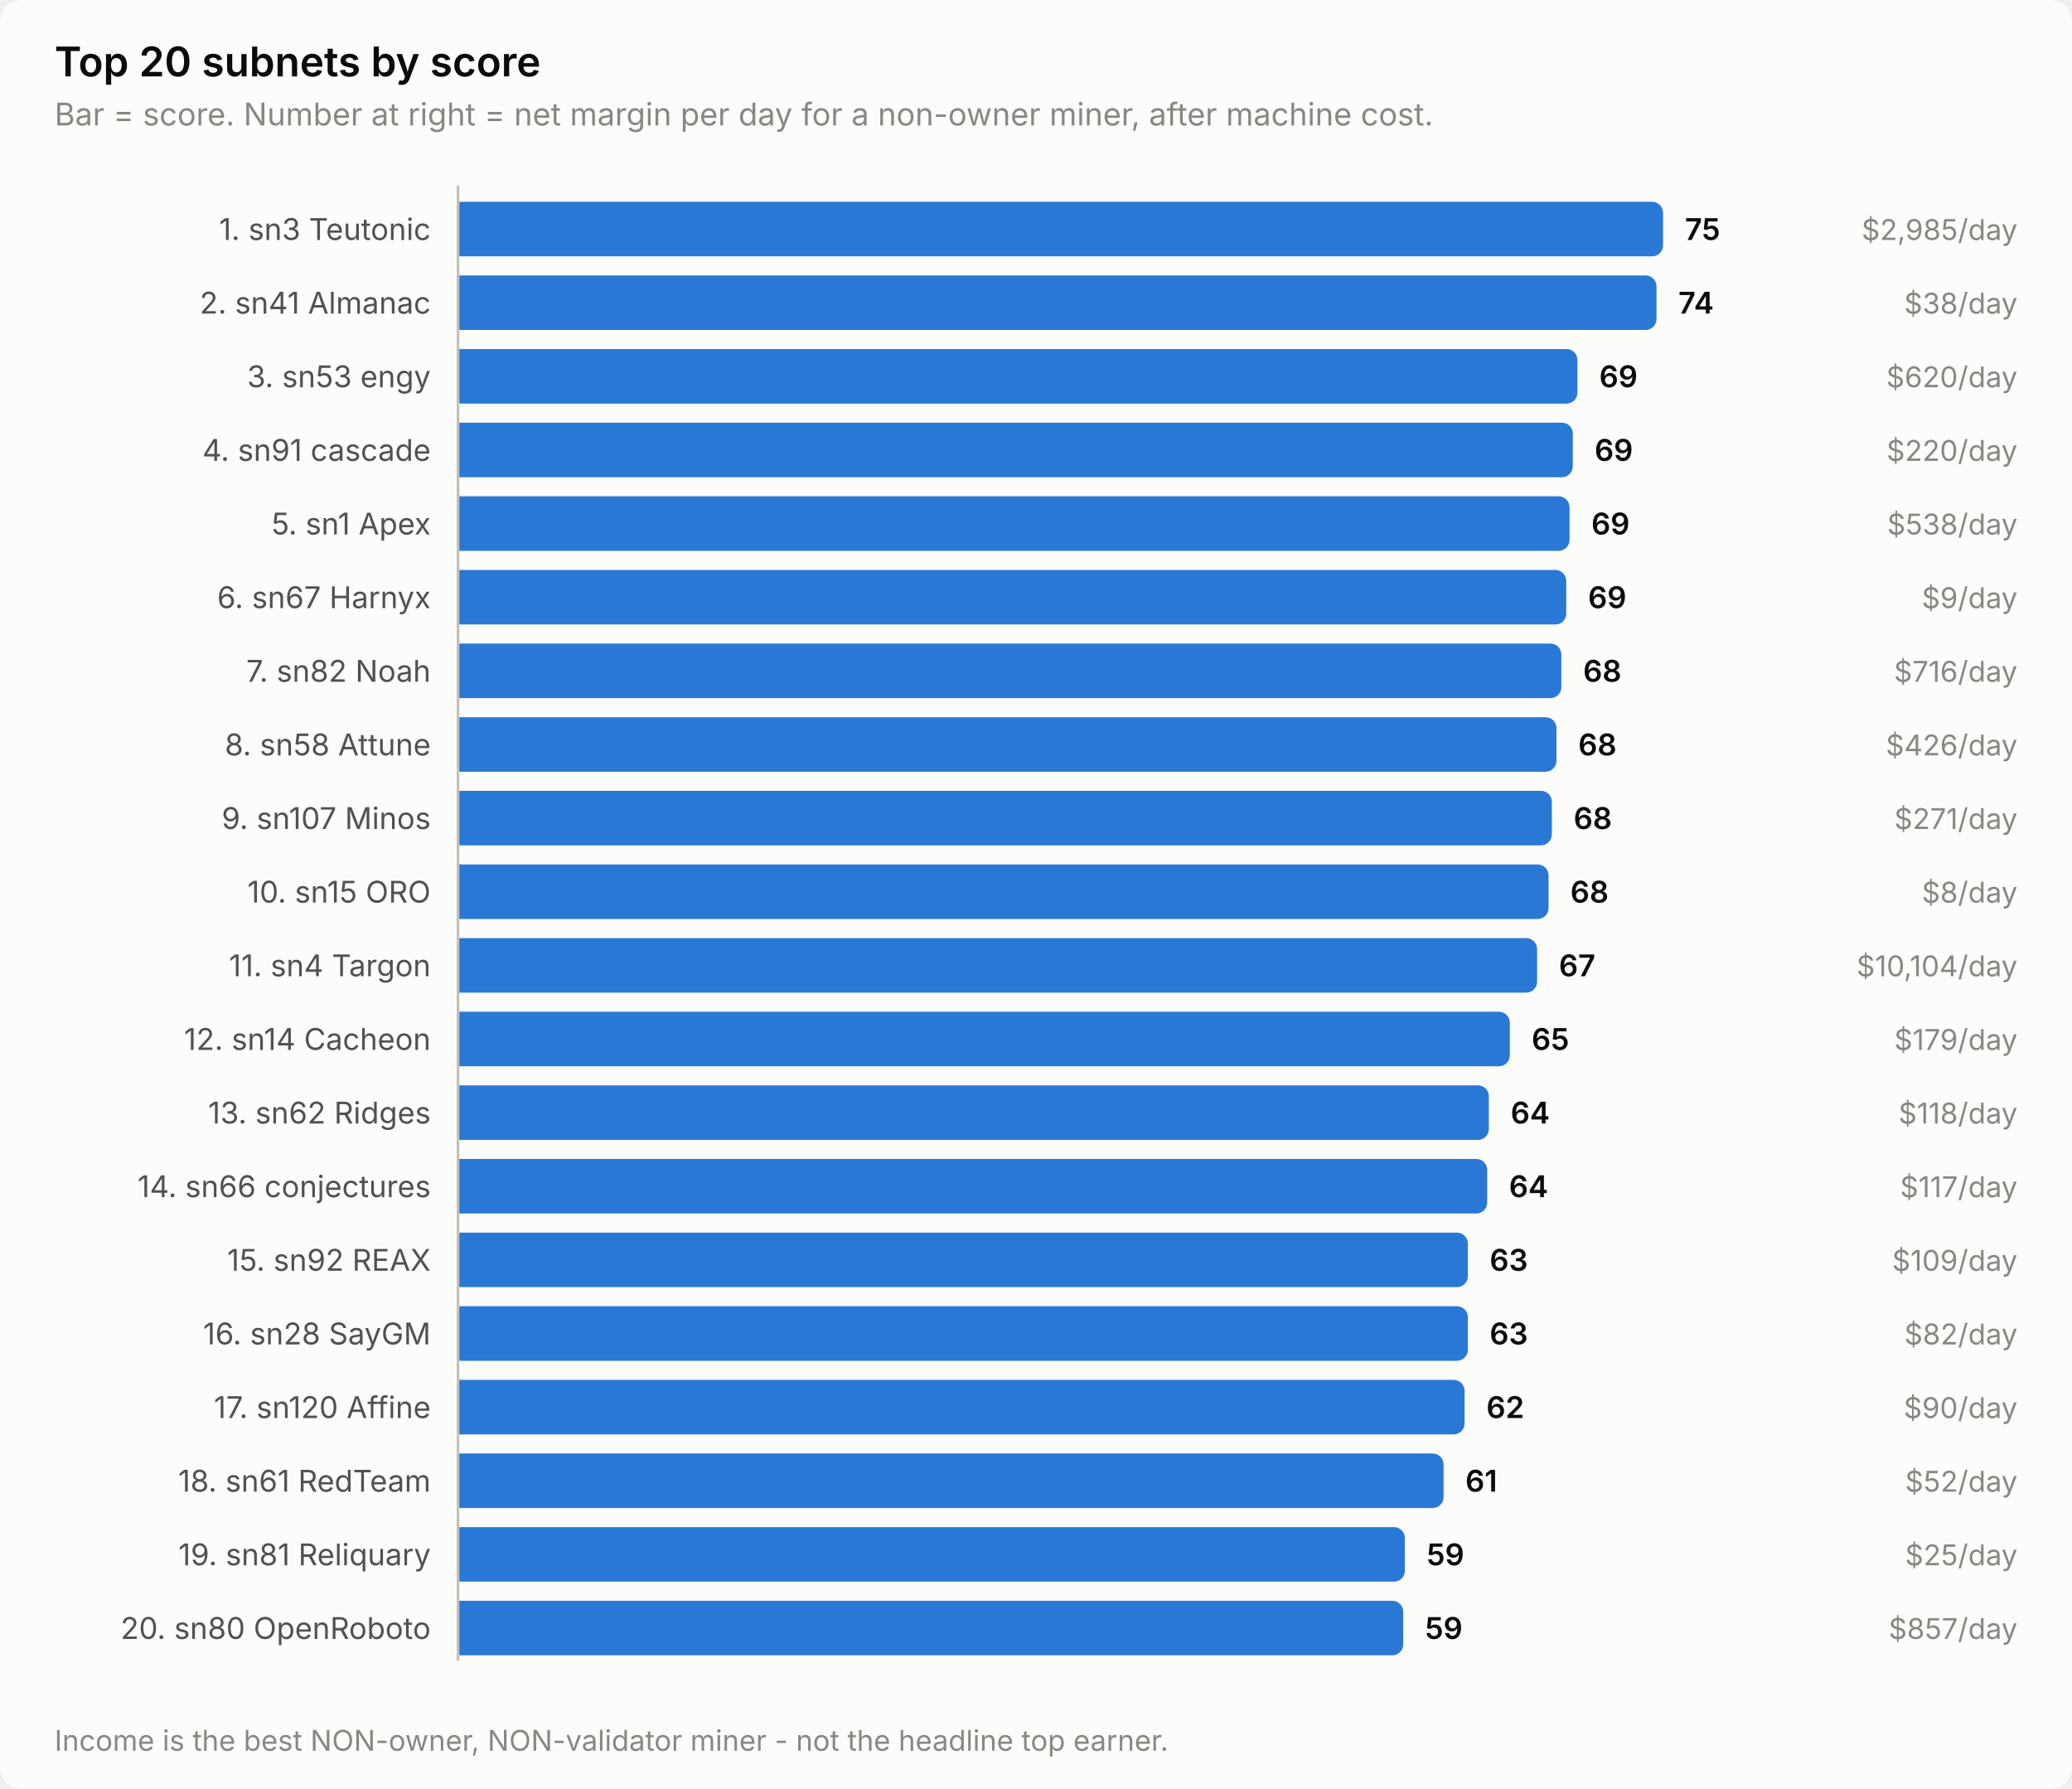
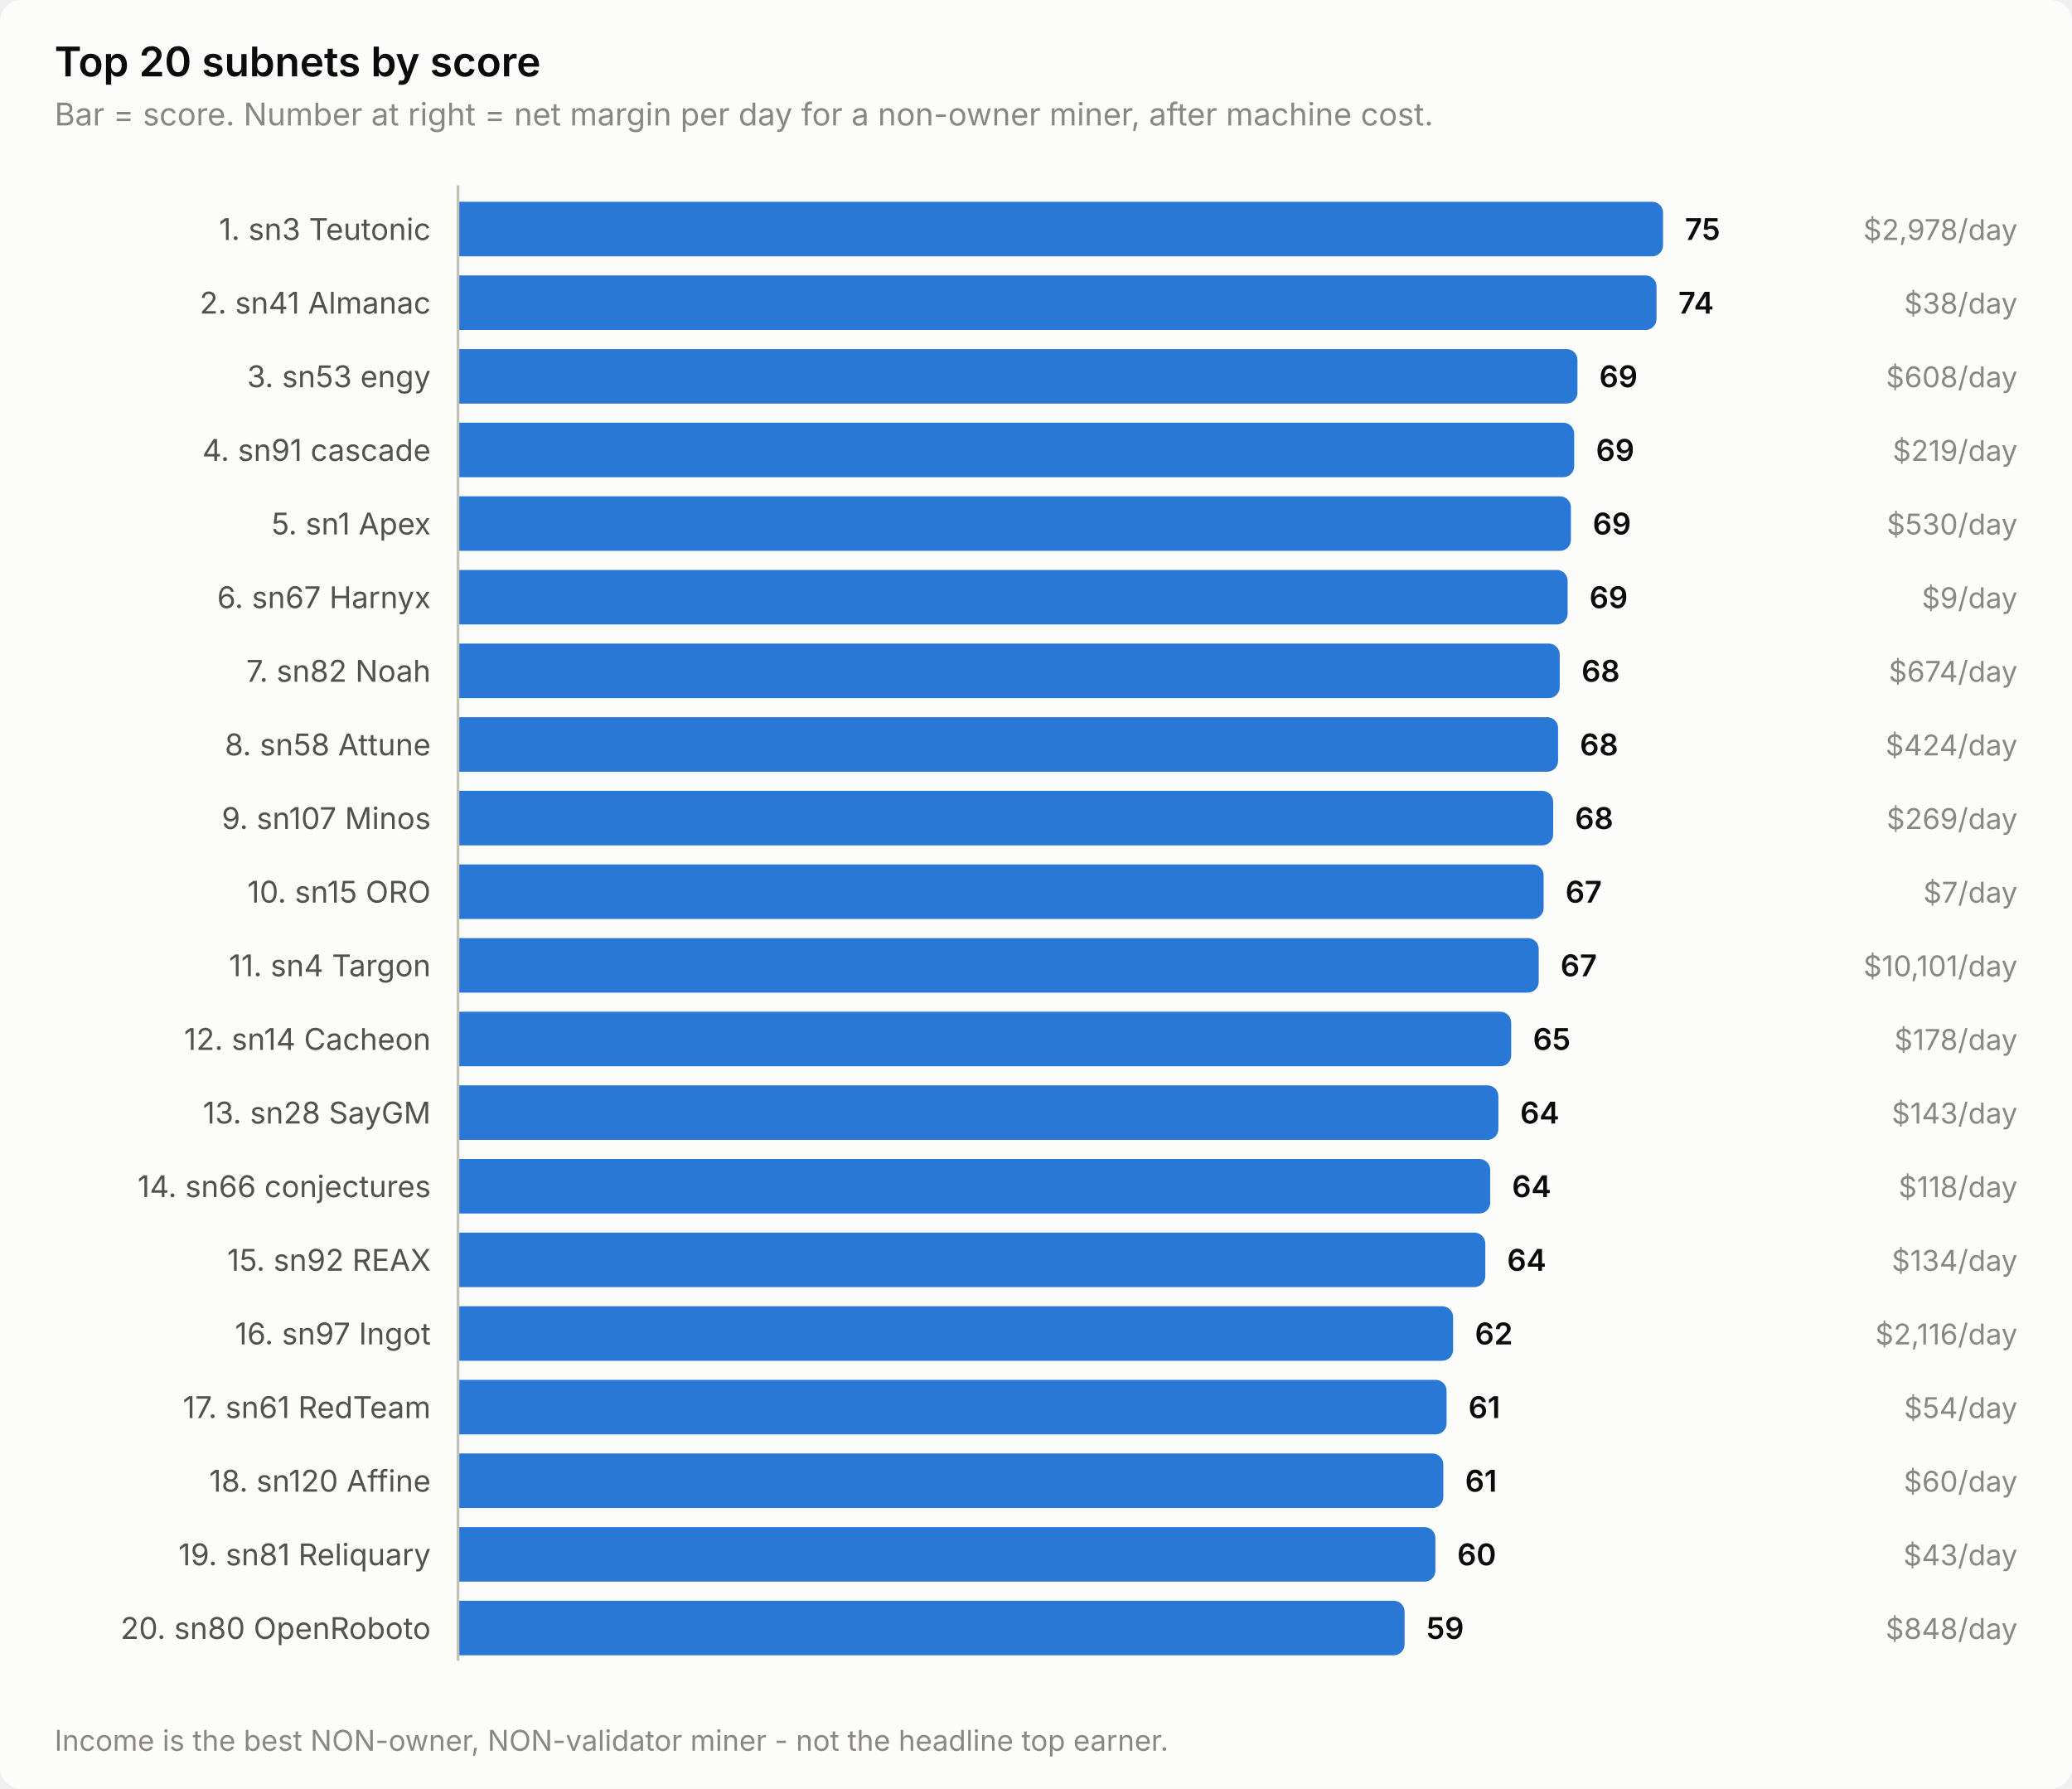
<svg xmlns="http://www.w3.org/2000/svg" width="760" height="656" viewBox="0 0 760 656" role="img" aria-label="Top 20 subnets by score">
  <style>
    text { font-family: system-ui, -apple-system, 'Segoe UI', sans-serif; }
    .t-title { font-size: 15px; font-weight: 600; }
    .t-sub { font-size: 11.5px; }
    .t-lab { font-size: 11px; }
    .t-val { font-size: 11px; font-weight: 600; font-variant-numeric: tabular-nums; }
    .t-tick { font-size: 10.5px; font-variant-numeric: tabular-nums; }

    .surface { fill: #fcfcfb; }
    .ink { fill: #0b0b0b; }
    .ink2 { fill: #52514e; }
    .muted { fill: #898781; }
    .grid { stroke: #e1e0d9; }
    .axis { stroke: #c3c2b7; }
    .accent { fill: #2a78d6; }
    .critical { fill: #d03b3b; }
    .deemph { fill: #d8d7d0; }

    @media (prefers-color-scheme: dark) {
      .surface { fill: #1a1a19; }
      .ink { fill: #ffffff; }
      .ink2 { fill: #c3c2b7; }
      .muted { fill: #898781; }
      .grid { stroke: #2c2c2a; }
      .axis { stroke: #383835; }
      .accent { fill: #3987e5; }
      .deemph { fill: #3a3a37; }
    }
</style>
  <rect class="surface" width="760" height="656" rx="8" />
  <text class="ink t-title" x="20" y="28">Top 20 subnets by score</text>
  <text class="muted t-sub" x="20" y="46">Bar = score. Number at right = net margin per day for a non-owner miner, after machine cost.</text>
  <text class="ink2 t-lab" x="158" y="88" text-anchor="end">1. sn3 Teutonic</text>
  <path class="accent" d="M168.0,74.0 H606.0 a4.0,4.0 0 0 1 4.0,4.0 V90.0 a4.0,4.0 0 0 1 -4.0,4.0 H168.0 Z" />
  <text class="ink t-val" x="618.0" y="88">75</text>
-   <text class="muted t-tick" x="740" y="88" text-anchor="end">$2,985/day</text>
+   <text class="muted t-tick" x="740" y="88" text-anchor="end">$2,978/day</text>
  <text class="ink2 t-lab" x="158" y="115" text-anchor="end">2. sn41 Almanac</text>
  <path class="accent" d="M168.0,101.0 H603.6 a4.0,4.0 0 0 1 4.0,4.0 V117.0 a4.0,4.0 0 0 1 -4.0,4.0 H168.0 Z" />
  <text class="ink t-val" x="615.6" y="115">74</text>
  <text class="muted t-tick" x="740" y="115" text-anchor="end">$38/day</text>
  <text class="ink2 t-lab" x="158" y="142" text-anchor="end">3. sn53 engy</text>
  <path class="accent" d="M168.0,128.0 H574.6 a4.0,4.0 0 0 1 4.0,4.0 V144.0 a4.0,4.0 0 0 1 -4.0,4.0 H168.0 Z" />
  <text class="ink t-val" x="586.6" y="142">69</text>
-   <text class="muted t-tick" x="740" y="142" text-anchor="end">$620/day</text>
+   <text class="muted t-tick" x="740" y="142" text-anchor="end">$608/day</text>
  <text class="ink2 t-lab" x="158" y="169" text-anchor="end">4. sn91 cascade</text>
-   <path class="accent" d="M168.0,155.0 H572.9 a4.0,4.0 0 0 1 4.0,4.0 V171.0 a4.0,4.0 0 0 1 -4.0,4.0 H168.0 Z" />
-   <text class="ink t-val" x="584.9" y="169">69</text>
-   <text class="muted t-tick" x="740" y="169" text-anchor="end">$220/day</text>
+   <path class="accent" d="M168.0,155.0 H573.4 a4.0,4.0 0 0 1 4.0,4.0 V171.0 a4.0,4.0 0 0 1 -4.0,4.0 H168.0 Z" />
+   <text class="ink t-val" x="585.4" y="169">69</text>
+   <text class="muted t-tick" x="740" y="169" text-anchor="end">$219/day</text>
  <text class="ink2 t-lab" x="158" y="196" text-anchor="end">5. sn1 Apex</text>
-   <path class="accent" d="M168.0,182.0 H571.7 a4.0,4.0 0 0 1 4.0,4.0 V198.0 a4.0,4.0 0 0 1 -4.0,4.0 H168.0 Z" />
-   <text class="ink t-val" x="583.7" y="196">69</text>
-   <text class="muted t-tick" x="740" y="196" text-anchor="end">$538/day</text>
+   <path class="accent" d="M168.0,182.0 H572.2 a4.0,4.0 0 0 1 4.0,4.0 V198.0 a4.0,4.0 0 0 1 -4.0,4.0 H168.0 Z" />
+   <text class="ink t-val" x="584.2" y="196">69</text>
+   <text class="muted t-tick" x="740" y="196" text-anchor="end">$530/day</text>
  <text class="ink2 t-lab" x="158" y="223" text-anchor="end">6. sn67 Harnyx</text>
-   <path class="accent" d="M168.0,209.0 H570.5 a4.0,4.0 0 0 1 4.0,4.0 V225.0 a4.0,4.0 0 0 1 -4.0,4.0 H168.0 Z" />
-   <text class="ink t-val" x="582.5" y="223">69</text>
+   <path class="accent" d="M168.0,209.0 H571.0 a4.0,4.0 0 0 1 4.0,4.0 V225.0 a4.0,4.0 0 0 1 -4.0,4.0 H168.0 Z" />
+   <text class="ink t-val" x="583.0" y="223">69</text>
  <text class="muted t-tick" x="740" y="223" text-anchor="end">$9/day</text>
  <text class="ink2 t-lab" x="158" y="250" text-anchor="end">7. sn82 Noah</text>
-   <path class="accent" d="M168.0,236.0 H568.7 a4.0,4.0 0 0 1 4.0,4.0 V252.0 a4.0,4.0 0 0 1 -4.0,4.0 H168.0 Z" />
-   <text class="ink t-val" x="580.7" y="250">68</text>
-   <text class="muted t-tick" x="740" y="250" text-anchor="end">$716/day</text>
+   <path class="accent" d="M168.0,236.0 H568.1 a4.0,4.0 0 0 1 4.0,4.0 V252.0 a4.0,4.0 0 0 1 -4.0,4.0 H168.0 Z" />
+   <text class="ink t-val" x="580.1" y="250">68</text>
+   <text class="muted t-tick" x="740" y="250" text-anchor="end">$674/day</text>
  <text class="ink2 t-lab" x="158" y="277" text-anchor="end">8. sn58 Attune</text>
-   <path class="accent" d="M168.0,263.0 H566.9 a4.0,4.0 0 0 1 4.0,4.0 V279.0 a4.0,4.0 0 0 1 -4.0,4.0 H168.0 Z" />
-   <text class="ink t-val" x="578.9" y="277">68</text>
-   <text class="muted t-tick" x="740" y="277" text-anchor="end">$426/day</text>
+   <path class="accent" d="M168.0,263.0 H567.5 a4.0,4.0 0 0 1 4.0,4.0 V279.0 a4.0,4.0 0 0 1 -4.0,4.0 H168.0 Z" />
+   <text class="ink t-val" x="579.5" y="277">68</text>
+   <text class="muted t-tick" x="740" y="277" text-anchor="end">$424/day</text>
  <text class="ink2 t-lab" x="158" y="304" text-anchor="end">9. sn107 Minos</text>
-   <path class="accent" d="M168.0,290.0 H565.2 a4.0,4.0 0 0 1 4.0,4.0 V306.0 a4.0,4.0 0 0 1 -4.0,4.0 H168.0 Z" />
-   <text class="ink t-val" x="577.2" y="304">68</text>
-   <text class="muted t-tick" x="740" y="304" text-anchor="end">$271/day</text>
+   <path class="accent" d="M168.0,290.0 H565.7 a4.0,4.0 0 0 1 4.0,4.0 V306.0 a4.0,4.0 0 0 1 -4.0,4.0 H168.0 Z" />
+   <text class="ink t-val" x="577.7" y="304">68</text>
+   <text class="muted t-tick" x="740" y="304" text-anchor="end">$269/day</text>
  <text class="ink2 t-lab" x="158" y="331" text-anchor="end">10. sn15 ORO</text>
-   <path class="accent" d="M168.0,317.0 H564.0 a4.0,4.0 0 0 1 4.0,4.0 V333.0 a4.0,4.0 0 0 1 -4.0,4.0 H168.0 Z" />
-   <text class="ink t-val" x="576.0" y="331">68</text>
-   <text class="muted t-tick" x="740" y="331" text-anchor="end">$8/day</text>
+   <path class="accent" d="M168.0,317.0 H562.2 a4.0,4.0 0 0 1 4.0,4.0 V333.0 a4.0,4.0 0 0 1 -4.0,4.0 H168.0 Z" />
+   <text class="ink t-val" x="574.2" y="331">67</text>
+   <text class="muted t-tick" x="740" y="331" text-anchor="end">$7/day</text>
  <text class="ink2 t-lab" x="158" y="358" text-anchor="end">11. sn4 Targon</text>
-   <path class="accent" d="M168.0,344.0 H559.8 a4.0,4.0 0 0 1 4.0,4.0 V360.0 a4.0,4.0 0 0 1 -4.0,4.0 H168.0 Z" />
-   <text class="ink t-val" x="571.8" y="358">67</text>
-   <text class="muted t-tick" x="740" y="358" text-anchor="end">$10,104/day</text>
+   <path class="accent" d="M168.0,344.0 H560.4 a4.0,4.0 0 0 1 4.0,4.0 V360.0 a4.0,4.0 0 0 1 -4.0,4.0 H168.0 Z" />
+   <text class="ink t-val" x="572.4" y="358">67</text>
+   <text class="muted t-tick" x="740" y="358" text-anchor="end">$10,101/day</text>
  <text class="ink2 t-lab" x="158" y="385" text-anchor="end">12. sn14 Cacheon</text>
-   <path class="accent" d="M168.0,371.0 H549.8 a4.0,4.0 0 0 1 4.0,4.0 V387.0 a4.0,4.0 0 0 1 -4.0,4.0 H168.0 Z" />
-   <text class="ink t-val" x="561.8" y="385">65</text>
-   <text class="muted t-tick" x="740" y="385" text-anchor="end">$179/day</text>
-   <text class="ink2 t-lab" x="158" y="412" text-anchor="end">13. sn62 Ridges</text>
-   <path class="accent" d="M168.0,398.0 H542.1 a4.0,4.0 0 0 1 4.0,4.0 V414.0 a4.0,4.0 0 0 1 -4.0,4.0 H168.0 Z" />
-   <text class="ink t-val" x="554.1" y="412">64</text>
-   <text class="muted t-tick" x="740" y="412" text-anchor="end">$118/day</text>
+   <path class="accent" d="M168.0,371.0 H550.3 a4.0,4.0 0 0 1 4.0,4.0 V387.0 a4.0,4.0 0 0 1 -4.0,4.0 H168.0 Z" />
+   <text class="ink t-val" x="562.3" y="385">65</text>
+   <text class="muted t-tick" x="740" y="385" text-anchor="end">$178/day</text>
+   <text class="ink2 t-lab" x="158" y="412" text-anchor="end">13. sn28 SayGM</text>
+   <path class="accent" d="M168.0,398.0 H545.6 a4.0,4.0 0 0 1 4.0,4.0 V414.0 a4.0,4.0 0 0 1 -4.0,4.0 H168.0 Z" />
+   <text class="ink t-val" x="557.6" y="412">64</text>
+   <text class="muted t-tick" x="740" y="412" text-anchor="end">$143/day</text>
  <text class="ink2 t-lab" x="158" y="439" text-anchor="end">14. sn66 conjectures</text>
-   <path class="accent" d="M168.0,425.0 H541.5 a4.0,4.0 0 0 1 4.0,4.0 V441.0 a4.0,4.0 0 0 1 -4.0,4.0 H168.0 Z" />
-   <text class="ink t-val" x="553.5" y="439">64</text>
-   <text class="muted t-tick" x="740" y="439" text-anchor="end">$117/day</text>
+   <path class="accent" d="M168.0,425.0 H542.6 a4.0,4.0 0 0 1 4.0,4.0 V441.0 a4.0,4.0 0 0 1 -4.0,4.0 H168.0 Z" />
+   <text class="ink t-val" x="554.6" y="439">64</text>
+   <text class="muted t-tick" x="740" y="439" text-anchor="end">$118/day</text>
  <text class="ink2 t-lab" x="158" y="466" text-anchor="end">15. sn92 REAX</text>
-   <path class="accent" d="M168.0,452.0 H534.4 a4.0,4.0 0 0 1 4.0,4.0 V468.0 a4.0,4.0 0 0 1 -4.0,4.0 H168.0 Z" />
-   <text class="ink t-val" x="546.4" y="466">63</text>
-   <text class="muted t-tick" x="740" y="466" text-anchor="end">$109/day</text>
-   <text class="ink2 t-lab" x="158" y="493" text-anchor="end">16. sn28 SayGM</text>
-   <path class="accent" d="M168.0,479.0 H534.4 a4.0,4.0 0 0 1 4.0,4.0 V495.0 a4.0,4.0 0 0 1 -4.0,4.0 H168.0 Z" />
-   <text class="ink t-val" x="546.4" y="493">63</text>
-   <text class="muted t-tick" x="740" y="493" text-anchor="end">$82/day</text>
-   <text class="ink2 t-lab" x="158" y="520" text-anchor="end">17. sn120 Affine</text>
-   <path class="accent" d="M168.0,506.0 H533.2 a4.0,4.0 0 0 1 4.0,4.0 V522.0 a4.0,4.0 0 0 1 -4.0,4.0 H168.0 Z" />
-   <text class="ink t-val" x="545.2" y="520">62</text>
-   <text class="muted t-tick" x="740" y="520" text-anchor="end">$90/day</text>
-   <text class="ink2 t-lab" x="158" y="547" text-anchor="end">18. sn61 RedTeam</text>
-   <path class="accent" d="M168.0,533.0 H525.5 a4.0,4.0 0 0 1 4.0,4.0 V549.0 a4.0,4.0 0 0 1 -4.0,4.0 H168.0 Z" />
-   <text class="ink t-val" x="537.5" y="547">61</text>
-   <text class="muted t-tick" x="740" y="547" text-anchor="end">$52/day</text>
+   <path class="accent" d="M168.0,452.0 H540.8 a4.0,4.0 0 0 1 4.0,4.0 V468.0 a4.0,4.0 0 0 1 -4.0,4.0 H168.0 Z" />
+   <text class="ink t-val" x="552.8" y="466">64</text>
+   <text class="muted t-tick" x="740" y="466" text-anchor="end">$134/day</text>
+   <text class="ink2 t-lab" x="158" y="493" text-anchor="end">16. sn97 Ingot</text>
+   <path class="accent" d="M168.0,479.0 H529.0 a4.0,4.0 0 0 1 4.0,4.0 V495.0 a4.0,4.0 0 0 1 -4.0,4.0 H168.0 Z" />
+   <text class="ink t-val" x="541.0" y="493">62</text>
+   <text class="muted t-tick" x="740" y="493" text-anchor="end">$2,116/day</text>
+   <text class="ink2 t-lab" x="158" y="520" text-anchor="end">17. sn61 RedTeam</text>
+   <path class="accent" d="M168.0,506.0 H526.6 a4.0,4.0 0 0 1 4.0,4.0 V522.0 a4.0,4.0 0 0 1 -4.0,4.0 H168.0 Z" />
+   <text class="ink t-val" x="538.6" y="520">61</text>
+   <text class="muted t-tick" x="740" y="520" text-anchor="end">$54/day</text>
+   <text class="ink2 t-lab" x="158" y="547" text-anchor="end">18. sn120 Affine</text>
+   <path class="accent" d="M168.0,533.0 H525.4 a4.0,4.0 0 0 1 4.0,4.0 V549.0 a4.0,4.0 0 0 1 -4.0,4.0 H168.0 Z" />
+   <text class="ink t-val" x="537.4" y="547">61</text>
+   <text class="muted t-tick" x="740" y="547" text-anchor="end">$60/day</text>
  <text class="ink2 t-lab" x="158" y="574" text-anchor="end">19. sn81 Reliquary</text>
-   <path class="accent" d="M168.0,560.0 H511.3 a4.0,4.0 0 0 1 4.0,4.0 V576.0 a4.0,4.0 0 0 1 -4.0,4.0 H168.0 Z" />
-   <text class="ink t-val" x="523.3" y="574">59</text>
-   <text class="muted t-tick" x="740" y="574" text-anchor="end">$25/day</text>
+   <path class="accent" d="M168.0,560.0 H522.5 a4.0,4.0 0 0 1 4.0,4.0 V576.0 a4.0,4.0 0 0 1 -4.0,4.0 H168.0 Z" />
+   <text class="ink t-val" x="534.5" y="574">60</text>
+   <text class="muted t-tick" x="740" y="574" text-anchor="end">$43/day</text>
  <text class="ink2 t-lab" x="158" y="601" text-anchor="end">20. sn80 OpenRoboto</text>
-   <path class="accent" d="M168.0,587.0 H510.7 a4.0,4.0 0 0 1 4.0,4.0 V603.0 a4.0,4.0 0 0 1 -4.0,4.0 H168.0 Z" />
-   <text class="ink t-val" x="522.7" y="601">59</text>
-   <text class="muted t-tick" x="740" y="601" text-anchor="end">$857/day</text>
+   <path class="accent" d="M168.0,587.0 H511.2 a4.0,4.0 0 0 1 4.0,4.0 V603.0 a4.0,4.0 0 0 1 -4.0,4.0 H168.0 Z" />
+   <text class="ink t-val" x="523.2" y="601">59</text>
+   <text class="muted t-tick" x="740" y="601" text-anchor="end">$848/day</text>
  <line class="axis" x1="168" y1="68" x2="168" y2="609" stroke-width="1" />
  <text class="muted t-tick" x="20" y="642">Income is the best NON-owner, NON-validator miner - not the headline top earner.</text>
</svg>
